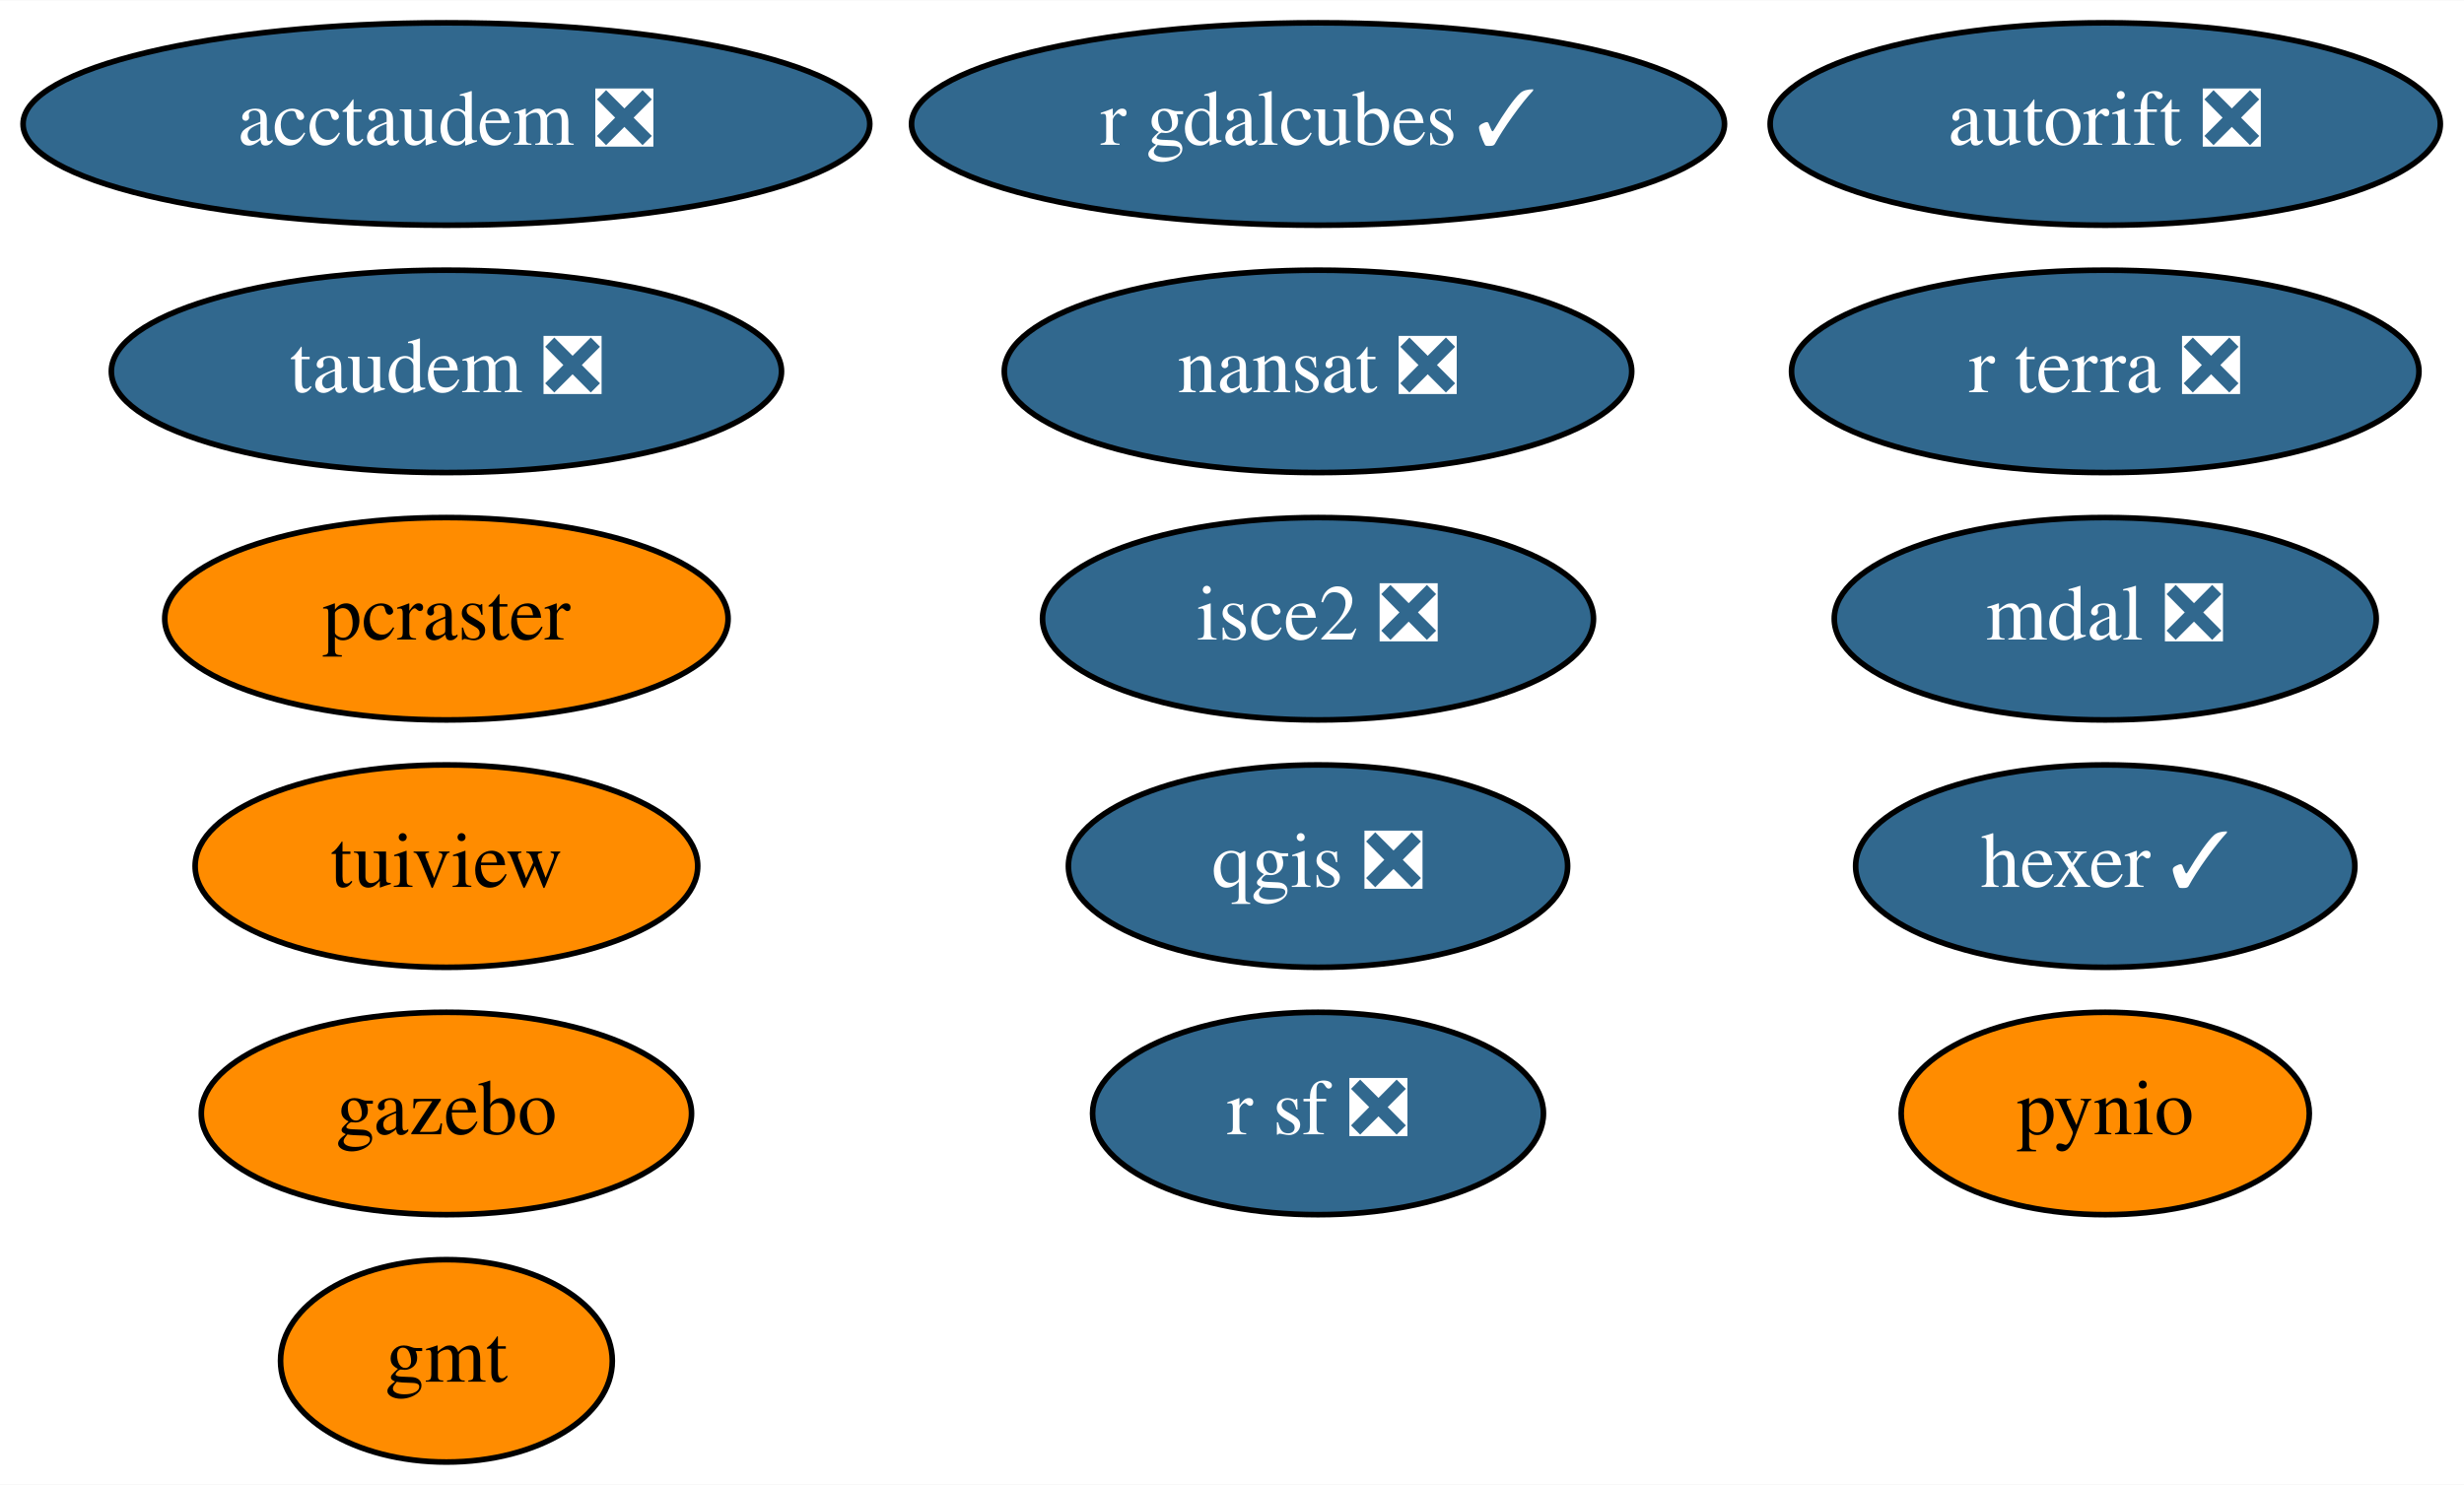
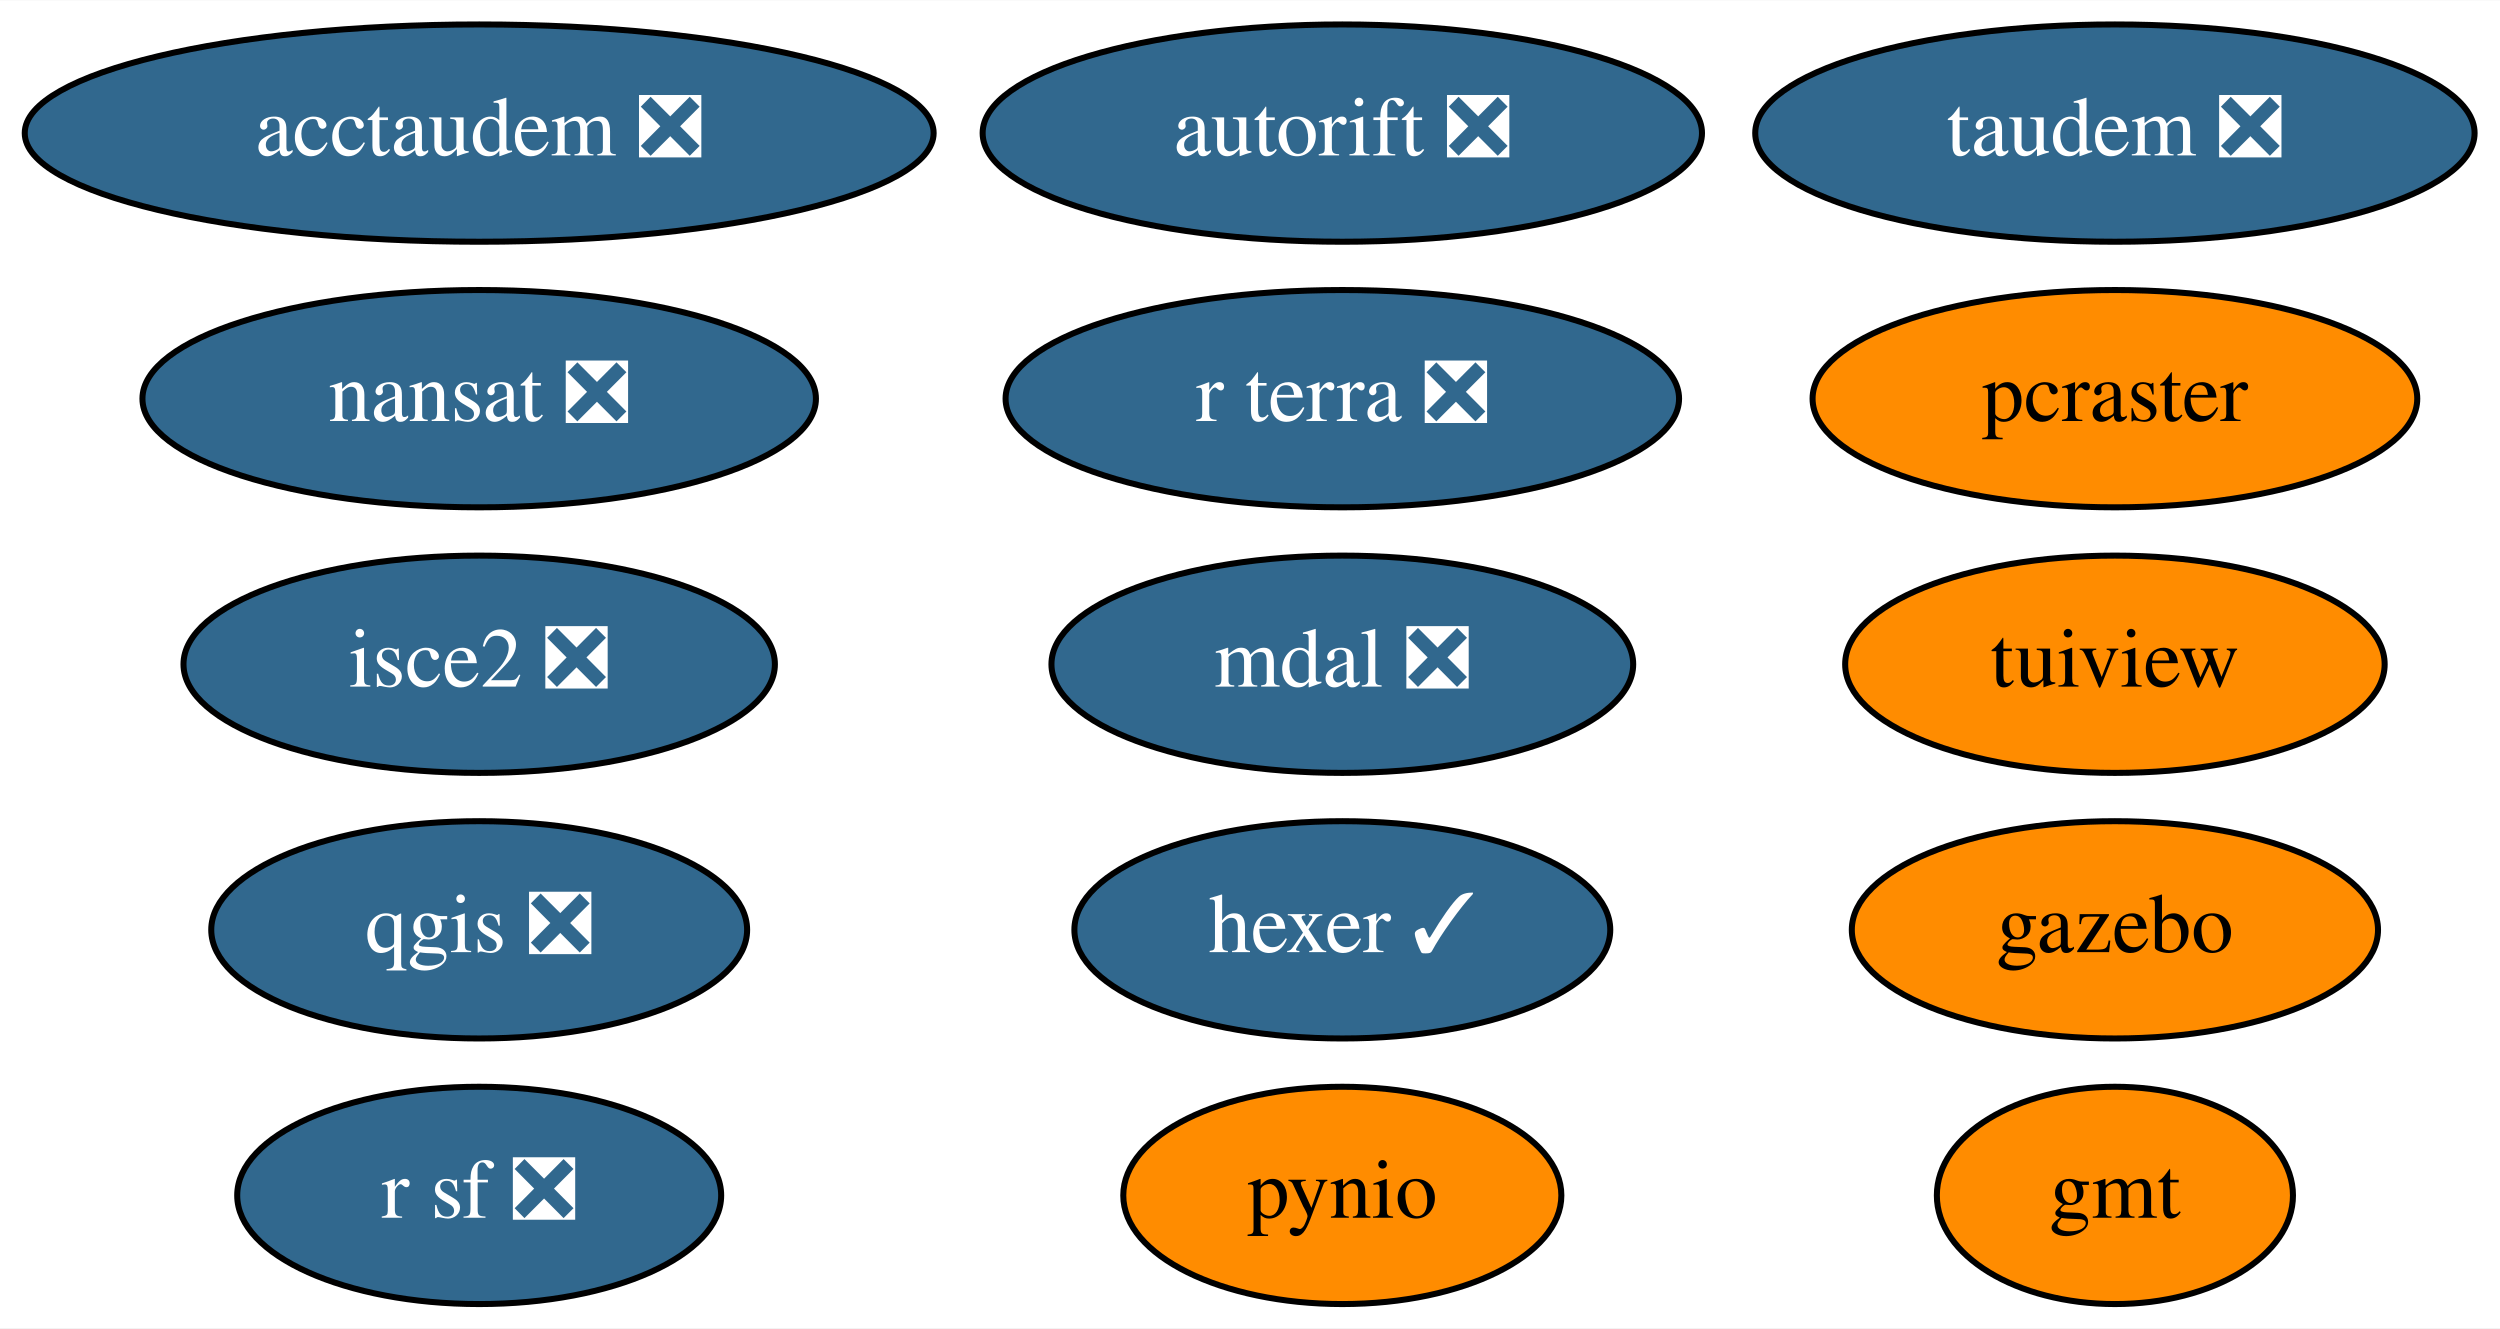
- <svg xmlns="http://www.w3.org/2000/svg" xmlns:xlink="http://www.w3.org/1999/xlink" width="438pt" height="264pt" viewBox="0.00 0.00 438.19 264.00">
-   <g id="graph0" class="graph" transform="scale(1 1) rotate(0) translate(4 260)">
-     <polygon fill="white" stroke="transparent" points="-4,4 -4,-260 434.19,-260 434.19,4 -4,4" />
+ <svg xmlns="http://www.w3.org/2000/svg" xmlns:xlink="http://www.w3.org/1999/xlink" width="414pt" height="220pt" viewBox="0.00 0.00 414.19 220.00">
+   <g id="graph0" class="graph" transform="scale(1 1) rotate(0) translate(4 216)">
+     <polygon fill="white" stroke="transparent" points="-4,4 -4,-216 410.19,-216 410.19,4 -4,4" />
    <g id="node1" class="node">
      <g id="a_node1">
        <a xlink:href="https://github.com/conda-forge/gmt-feedstock" xlink:title="gmt">
-           <ellipse fill="#ff8c00" stroke="black" cx="75.39" cy="-18" rx="29.5" ry="18" />
-           <text text-anchor="middle" x="75.39" y="-14.3" font-family="Times,serif" font-size="14.00">gmt</text>
+           <ellipse fill="#ff8c00" stroke="black" cx="346.39" cy="-18" rx="29.5" ry="18" />
+           <text text-anchor="middle" x="346.39" y="-14.3" font-family="Times,serif" font-size="14.00">gmt</text>
        </a>
      </g>
    </g>
    <g id="node2" class="node">
      <g id="a_node2">
        <a xlink:href="https://github.com/conda-forge/nansat-feedstock/pull/35" xlink:title="nansat ❎">
-           <ellipse fill="#31688e" stroke="black" cx="230.39" cy="-194" rx="55.79" ry="18" />
-           <text text-anchor="middle" x="230.39" y="-190.3" font-family="Times,serif" font-size="14.00" fill="white">nansat ❎</text>
+           <ellipse fill="#31688e" stroke="black" cx="75.39" cy="-150" rx="55.79" ry="18" />
+           <text text-anchor="middle" x="75.39" y="-146.3" font-family="Times,serif" font-size="14.00" fill="white">nansat ❎</text>
        </a>
      </g>
    </g>
    <g id="node3" class="node">
      <g id="a_node3">
        <a xlink:href="https://github.com/conda-forge/pynio-feedstock" xlink:title="pynio">
-           <ellipse fill="#ff8c00" stroke="black" cx="370.39" cy="-62" rx="36.29" ry="18" />
-           <text text-anchor="middle" x="370.39" y="-58.3" font-family="Times,serif" font-size="14.00">pynio</text>
+           <ellipse fill="#ff8c00" stroke="black" cx="218.39" cy="-18" rx="36.29" ry="18" />
+           <text text-anchor="middle" x="218.39" y="-14.3" font-family="Times,serif" font-size="14.00">pynio</text>
        </a>
      </g>
    </g>
    <g id="node4" class="node">
      <g id="a_node4">
        <a xlink:href="https://github.com/conda-forge/qgis-feedstock/pull/215" xlink:title="qgis ❎">
-           <ellipse fill="#31688e" stroke="black" cx="230.39" cy="-106" rx="44.39" ry="18" />
-           <text text-anchor="middle" x="230.39" y="-102.3" font-family="Times,serif" font-size="14.00" fill="white">qgis ❎</text>
+           <ellipse fill="#31688e" stroke="black" cx="75.39" cy="-62" rx="44.39" ry="18" />
+           <text text-anchor="middle" x="75.39" y="-58.3" font-family="Times,serif" font-size="14.00" fill="white">qgis ❎</text>
        </a>
      </g>
    </g>
    <g id="node5" class="node">
      <g id="a_node5">
        <a xlink:href="https://github.com/conda-forge/r-sf-feedstock/pull/64" xlink:title="r sf ❎">
-           <ellipse fill="#31688e" stroke="black" cx="230.39" cy="-62" rx="40.09" ry="18" />
-           <text text-anchor="middle" x="230.39" y="-58.3" font-family="Times,serif" font-size="14.00" fill="white">r sf ❎</text>
+           <ellipse fill="#31688e" stroke="black" cx="75.39" cy="-18" rx="40.09" ry="18" />
+           <text text-anchor="middle" x="75.39" y="-14.3" font-family="Times,serif" font-size="14.00" fill="white">r sf ❎</text>
        </a>
      </g>
    </g>
    <g id="node6" class="node">
      <g id="a_node6">
        <a xlink:href="https://github.com/conda-forge/tuiview-feedstock" xlink:title="tuiview">
-           <ellipse fill="#ff8c00" stroke="black" cx="75.39" cy="-106" rx="44.69" ry="18" />
-           <text text-anchor="middle" x="75.39" y="-102.3" font-family="Times,serif" font-size="14.00">tuiview</text>
+           <ellipse fill="#ff8c00" stroke="black" cx="346.39" cy="-106" rx="44.69" ry="18" />
+           <text text-anchor="middle" x="346.39" y="-102.3" font-family="Times,serif" font-size="14.00">tuiview</text>
        </a>
      </g>
    </g>
    <g id="node7" class="node">
      <g id="a_node7">
        <a xlink:href="https://github.com/conda-forge/hexer-feedstock/pull/9" xlink:title="hexer ✓">
-           <ellipse fill="#31688e" stroke="black" cx="370.39" cy="-106" rx="44.39" ry="18" />
-           <text text-anchor="middle" x="370.39" y="-102.3" font-family="Times,serif" font-size="14.00" fill="white">hexer ✓</text>
+           <ellipse fill="#31688e" stroke="black" cx="218.39" cy="-62" rx="44.39" ry="18" />
+           <text text-anchor="middle" x="218.39" y="-58.3" font-family="Times,serif" font-size="14.00" fill="white">hexer ✓</text>
        </a>
      </g>
    </g>
    <g id="node8" class="node">
      <g id="a_node8">
        <a xlink:href="https://github.com/conda-forge/isce2-feedstock/pull/44" xlink:title="isce2 ❎">
-           <ellipse fill="#31688e" stroke="black" cx="230.39" cy="-150" rx="48.99" ry="18" />
-           <text text-anchor="middle" x="230.39" y="-146.3" font-family="Times,serif" font-size="14.00" fill="white">isce2 ❎</text>
+           <ellipse fill="#31688e" stroke="black" cx="75.39" cy="-106" rx="48.99" ry="18" />
+           <text text-anchor="middle" x="75.39" y="-102.3" font-family="Times,serif" font-size="14.00" fill="white">isce2 ❎</text>
        </a>
      </g>
    </g>
    <g id="node9" class="node">
      <g id="a_node9">
        <a xlink:href="https://github.com/conda-forge/autorift-feedstock/pull/36" xlink:title="autorift ❎">
-           <ellipse fill="#31688e" stroke="black" cx="370.39" cy="-238" rx="59.59" ry="18" />
-           <text text-anchor="middle" x="370.39" y="-234.3" font-family="Times,serif" font-size="14.00" fill="white">autorift ❎</text>
+           <ellipse fill="#31688e" stroke="black" cx="218.39" cy="-194" rx="59.59" ry="18" />
+           <text text-anchor="middle" x="218.39" y="-190.3" font-family="Times,serif" font-size="14.00" fill="white">autorift ❎</text>
        </a>
      </g>
    </g>
    <g id="node10" class="node">
      <g id="a_node10">
        <a xlink:href="https://github.com/conda-forge/gazebo-feedstock" xlink:title="gazebo">
-           <ellipse fill="#ff8c00" stroke="black" cx="75.39" cy="-62" rx="43.59" ry="18" />
-           <text text-anchor="middle" x="75.39" y="-58.3" font-family="Times,serif" font-size="14.00">gazebo</text>
+           <ellipse fill="#ff8c00" stroke="black" cx="346.39" cy="-62" rx="43.59" ry="18" />
+           <text text-anchor="middle" x="346.39" y="-58.3" font-family="Times,serif" font-size="14.00">gazebo</text>
        </a>
      </g>
    </g>
    <g id="node11" class="node">
      <g id="a_node11">
        <a xlink:href="https://github.com/conda-forge/pcraster-feedstock" xlink:title="pcraster">
-           <ellipse fill="#ff8c00" stroke="black" cx="75.39" cy="-150" rx="50.09" ry="18" />
-           <text text-anchor="middle" x="75.39" y="-146.3" font-family="Times,serif" font-size="14.00">pcraster</text>
+           <ellipse fill="#ff8c00" stroke="black" cx="346.39" cy="-150" rx="50.09" ry="18" />
+           <text text-anchor="middle" x="346.39" y="-146.3" font-family="Times,serif" font-size="14.00">pcraster</text>
        </a>
      </g>
    </g>
    <g id="node12" class="node">
      <g id="a_node12">
        <a xlink:href="https://github.com/conda-forge/taudem-feedstock/pull/13" xlink:title="taudem ❎">
-           <ellipse fill="#31688e" stroke="black" cx="75.39" cy="-194" rx="59.59" ry="18" />
-           <text text-anchor="middle" x="75.39" y="-190.3" font-family="Times,serif" font-size="14.00" fill="white">taudem ❎</text>
+           <ellipse fill="#31688e" stroke="black" cx="346.39" cy="-194" rx="59.59" ry="18" />
+           <text text-anchor="middle" x="346.39" y="-190.3" font-family="Times,serif" font-size="14.00" fill="white">taudem ❎</text>
        </a>
      </g>
    </g>
    <g id="node13" class="node">
      <g id="a_node13">
        <a xlink:href="https://github.com/conda-forge/acctaudem-feedstock/pull/8" xlink:title="acctaudem ❎">
-           <ellipse fill="#31688e" stroke="black" cx="75.39" cy="-238" rx="75.29" ry="18" />
-           <text text-anchor="middle" x="75.39" y="-234.3" font-family="Times,serif" font-size="14.00" fill="white">acctaudem ❎</text>
+           <ellipse fill="#31688e" stroke="black" cx="75.39" cy="-194" rx="75.29" ry="18" />
+           <text text-anchor="middle" x="75.39" y="-190.3" font-family="Times,serif" font-size="14.00" fill="white">acctaudem ❎</text>
        </a>
      </g>
    </g>
    <g id="node14" class="node">
      <g id="a_node14">
        <a xlink:href="https://github.com/conda-forge/mdal-feedstock/pull/23" xlink:title="mdal ❎">
-           <ellipse fill="#31688e" stroke="black" cx="370.39" cy="-150" rx="48.19" ry="18" />
-           <text text-anchor="middle" x="370.39" y="-146.3" font-family="Times,serif" font-size="14.00" fill="white">mdal ❎</text>
+           <ellipse fill="#31688e" stroke="black" cx="218.39" cy="-106" rx="48.19" ry="18" />
+           <text text-anchor="middle" x="218.39" y="-102.3" font-family="Times,serif" font-size="14.00" fill="white">mdal ❎</text>
        </a>
      </g>
    </g>
    <g id="node15" class="node">
      <g id="a_node15">
-         <a xlink:href="https://github.com/conda-forge/r-gdalcubes-feedstock/pull/20" xlink:title="r gdalcubes ✓">
-           <ellipse fill="#31688e" stroke="black" cx="230.39" cy="-238" rx="72.29" ry="18" />
-           <text text-anchor="middle" x="230.39" y="-234.3" font-family="Times,serif" font-size="14.00" fill="white">r gdalcubes ✓</text>
-         </a>
-       </g>
-     </g>
-     <g id="node16" class="node">
-       <g id="a_node16">
        <a xlink:href="https://github.com/conda-forge/r-terra-feedstock/pull/23" xlink:title="r terra ❎">
-           <ellipse fill="#31688e" stroke="black" cx="370.39" cy="-194" rx="55.79" ry="18" />
-           <text text-anchor="middle" x="370.39" y="-190.3" font-family="Times,serif" font-size="14.00" fill="white">r terra ❎</text>
+           <ellipse fill="#31688e" stroke="black" cx="218.39" cy="-150" rx="55.79" ry="18" />
+           <text text-anchor="middle" x="218.39" y="-146.3" font-family="Times,serif" font-size="14.00" fill="white">r terra ❎</text>
        </a>
      </g>
    </g>
  </g>
</svg>
